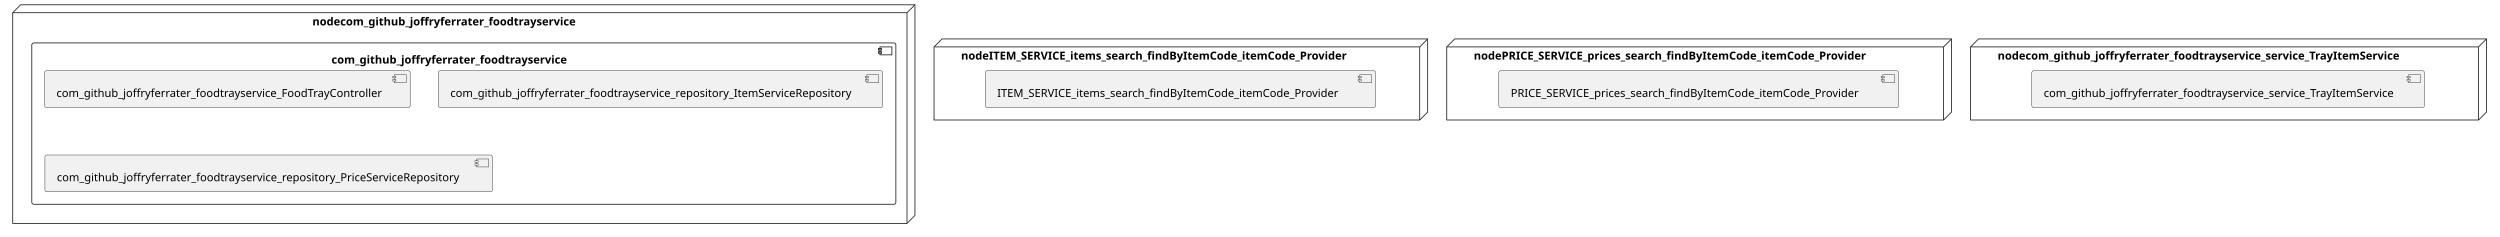
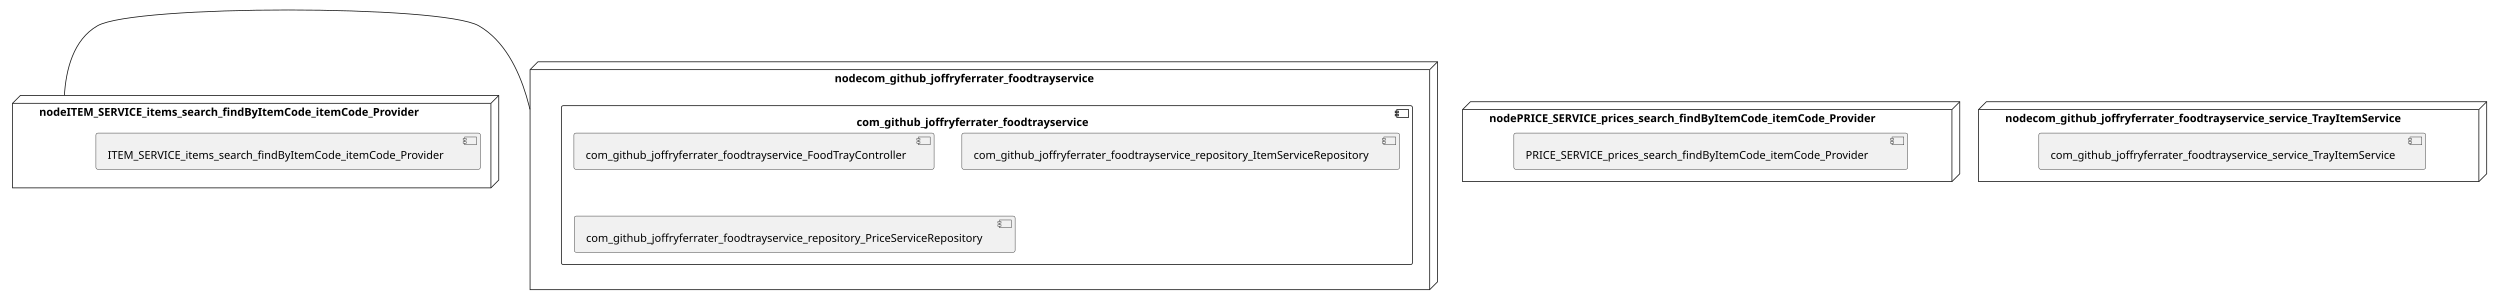
- <svg xmlns="http://www.w3.org/2000/svg" xmlns:xlink="http://www.w3.org/1999/xlink" contentStyleType="text/css" height="298px" preserveAspectRatio="none" style="width:3145px;height:298px;background:#FFFFFF;" version="1.1" viewBox="0 0 3145 298" width="3145px" zoomAndPan="magnify">
+ <svg xmlns="http://www.w3.org/2000/svg" xmlns:xlink="http://www.w3.org/1999/xlink" contentStyleType="text/css" height="386px" preserveAspectRatio="none" style="width:3193px;height:386px;background:#FFFFFF;" version="1.1" viewBox="0 0 3193 386" width="3193px" zoomAndPan="magnify">
  <defs />
  <g>
    <g id="cluster_nodecom_github_joffryferrater_foodtrayservice">
-       <polygon fill="none" points="16,16,26,6,1151,6,1151,271,1141,281,16,281,16,16" style="stroke:#181818;stroke-width:1.0;" />
-       <line style="stroke:#181818;stroke-width:1.0;" x1="1141" x2="1151" y1="16" y2="6" />
-       <line style="stroke:#181818;stroke-width:1.0;" x1="16" x2="1141" y1="16" y2="16" />
-       <line style="stroke:#181818;stroke-width:1.0;" x1="1141" x2="1141" y1="16" y2="281" />
-       <text fill="#000000" font-family="sans-serif" font-size="14" font-weight="bold" lengthAdjust="spacing" textLength="373" x="393" y="31.995">nodecom_github_joffryferrater_foodtrayservice</text>
+       <polygon fill="none" points="677,88.95,687,78.95,1836,78.95,1836,359.95,1826,369.95,677,369.95,677,88.95" style="stroke:#181818;stroke-width:1.0;" />
+       <line style="stroke:#181818;stroke-width:1.0;" x1="1826" x2="1836" y1="88.95" y2="78.95" />
+       <line style="stroke:#181818;stroke-width:1.0;" x1="677" x2="1826" y1="88.95" y2="88.95" />
+       <line style="stroke:#181818;stroke-width:1.0;" x1="1826" x2="1826" y1="88.95" y2="369.95" />
+       <text fill="#000000" font-family="sans-serif" font-size="14" font-weight="bold" lengthAdjust="spacing" textLength="373" x="1066" y="104.945">nodecom_github_joffryferrater_foodtrayservice</text>
    </g>
    <g id="cluster_com_github_joffryferrater_foodtrayservice">
-       <rect fill="none" height="203" rx="2.5" ry="2.5" style="stroke:#181818;stroke-width:1.0;" width="1087" x="40" y="54" />
-       <rect fill="none" height="10" style="stroke:#181818;stroke-width:1.0;" width="15" x="1107" y="59" />
-       <rect fill="none" height="2" style="stroke:#181818;stroke-width:1.0;" width="4" x="1105" y="61" />
-       <rect fill="none" height="2" style="stroke:#181818;stroke-width:1.0;" width="4" x="1105" y="65" />
-       <text fill="#000000" font-family="sans-serif" font-size="14" font-weight="bold" lengthAdjust="spacing" textLength="333" x="417" y="79.995">com_github_joffryferrater_foodtrayservice</text>
+       <rect fill="none" height="203" rx="2.5" ry="2.5" style="stroke:#181818;stroke-width:1.0;" width="1087" x="717" y="134.95" />
+       <rect fill="none" height="10" style="stroke:#181818;stroke-width:1.0;" width="15" x="1784" y="139.95" />
+       <rect fill="none" height="2" style="stroke:#181818;stroke-width:1.0;" width="4" x="1782" y="141.95" />
+       <rect fill="none" height="2" style="stroke:#181818;stroke-width:1.0;" width="4" x="1782" y="145.95" />
+       <text fill="#000000" font-family="sans-serif" font-size="14" font-weight="bold" lengthAdjust="spacing" textLength="333" x="1094" y="160.945">com_github_joffryferrater_foodtrayservice</text>
    </g>
    <g id="cluster_nodeITEM_SERVICE_items_search_findByItemCode_itemCode_Provider">
-       <polygon fill="none" points="1175,59,1185,49,1796,49,1796,141,1786,151,1175,151,1175,59" style="stroke:#181818;stroke-width:1.0;" />
-       <line style="stroke:#181818;stroke-width:1.0;" x1="1786" x2="1796" y1="59" y2="49" />
-       <line style="stroke:#181818;stroke-width:1.0;" x1="1175" x2="1786" y1="59" y2="59" />
-       <line style="stroke:#181818;stroke-width:1.0;" x1="1786" x2="1786" y1="59" y2="151" />
-       <text fill="#000000" font-family="sans-serif" font-size="14" font-weight="bold" lengthAdjust="spacing" textLength="545" x="1209" y="74.995">nodeITEM_SERVICE_items_search_findByItemCode_itemCode_Provider</text>
+       <polygon fill="none" points="16,131.95,26,121.95,637,121.95,637,229.95,627,239.95,16,239.95,16,131.95" style="stroke:#181818;stroke-width:1.0;" />
+       <line style="stroke:#181818;stroke-width:1.0;" x1="627" x2="637" y1="131.95" y2="121.95" />
+       <line style="stroke:#181818;stroke-width:1.0;" x1="16" x2="627" y1="131.95" y2="131.95" />
+       <line style="stroke:#181818;stroke-width:1.0;" x1="627" x2="627" y1="131.95" y2="239.95" />
+       <text fill="#000000" font-family="sans-serif" font-size="14" font-weight="bold" lengthAdjust="spacing" textLength="545" x="50" y="147.945">nodeITEM_SERVICE_items_search_findByItemCode_itemCode_Provider</text>
    </g>
    <g id="cluster_nodePRICE_SERVICE_prices_search_findByItemCode_itemCode_Provider">
-       <polygon fill="none" points="1820,59,1830,49,2455,49,2455,141,2445,151,1820,151,1820,59" style="stroke:#181818;stroke-width:1.0;" />
-       <line style="stroke:#181818;stroke-width:1.0;" x1="2445" x2="2455" y1="59" y2="49" />
-       <line style="stroke:#181818;stroke-width:1.0;" x1="1820" x2="2445" y1="59" y2="59" />
-       <line style="stroke:#181818;stroke-width:1.0;" x1="2445" x2="2445" y1="59" y2="151" />
-       <text fill="#000000" font-family="sans-serif" font-size="14" font-weight="bold" lengthAdjust="spacing" textLength="559" x="1854" y="74.995">nodePRICE_SERVICE_prices_search_findByItemCode_itemCode_Provider</text>
+       <polygon fill="none" points="1868,139.95,1878,129.95,2503,129.95,2503,221.95,2493,231.95,1868,231.95,1868,139.95" style="stroke:#181818;stroke-width:1.0;" />
+       <line style="stroke:#181818;stroke-width:1.0;" x1="2493" x2="2503" y1="139.95" y2="129.95" />
+       <line style="stroke:#181818;stroke-width:1.0;" x1="1868" x2="2493" y1="139.95" y2="139.95" />
+       <line style="stroke:#181818;stroke-width:1.0;" x1="2493" x2="2493" y1="139.95" y2="231.95" />
+       <text fill="#000000" font-family="sans-serif" font-size="14" font-weight="bold" lengthAdjust="spacing" textLength="559" x="1902" y="155.945">nodePRICE_SERVICE_prices_search_findByItemCode_itemCode_Provider</text>
    </g>
    <g id="cluster_nodecom_github_joffryferrater_foodtrayservice_service_TrayItemService">
-       <polygon fill="none" points="2479,59,2489,49,3128,49,3128,141,3118,151,2479,151,2479,59" style="stroke:#181818;stroke-width:1.0;" />
-       <line style="stroke:#181818;stroke-width:1.0;" x1="3118" x2="3128" y1="59" y2="49" />
-       <line style="stroke:#181818;stroke-width:1.0;" x1="2479" x2="3118" y1="59" y2="59" />
-       <line style="stroke:#181818;stroke-width:1.0;" x1="3118" x2="3118" y1="59" y2="151" />
-       <text fill="#000000" font-family="sans-serif" font-size="14" font-weight="bold" lengthAdjust="spacing" textLength="573" x="2513" y="74.995">nodecom_github_joffryferrater_foodtrayservice_service_TrayItemService</text>
+       <polygon fill="none" points="2527,139.95,2537,129.95,3176,129.95,3176,221.95,3166,231.95,2527,231.95,2527,139.95" style="stroke:#181818;stroke-width:1.0;" />
+       <line style="stroke:#181818;stroke-width:1.0;" x1="3166" x2="3176" y1="139.95" y2="129.95" />
+       <line style="stroke:#181818;stroke-width:1.0;" x1="2527" x2="3166" y1="139.95" y2="139.95" />
+       <line style="stroke:#181818;stroke-width:1.0;" x1="3166" x2="3166" y1="139.95" y2="231.95" />
+       <text fill="#000000" font-family="sans-serif" font-size="14" font-weight="bold" lengthAdjust="spacing" textLength="573" x="2561" y="155.945">nodecom_github_joffryferrater_foodtrayservice_service_TrayItemService</text>
    </g>
    <g id="elem_com_github_joffryferrater_foodtrayservice_FoodTrayController">
-       <a href="jferrater-tap-and-eat-microservices.system#_9MjkQX1AEe-6zqzHa6Dxbg" target="_top" title="jferrater-tap-and-eat-microservices.system#_9MjkQX1AEe-6zqzHa6Dxbg" xlink:actuate="onRequest" xlink:href="jferrater-tap-and-eat-microservices.system#_9MjkQX1AEe-6zqzHa6Dxbg" xlink:show="new" xlink:title="jferrater-tap-and-eat-microservices.system#_9MjkQX1AEe-6zqzHa6Dxbg" xlink:type="simple">
-         <rect fill="#F1F1F1" height="46.297" rx="2.5" ry="2.5" style="stroke:#181818;stroke-width:0.5;" width="460" x="56" y="89" />
-         <rect fill="#F1F1F1" height="10" style="stroke:#181818;stroke-width:0.5;" width="15" x="496" y="94" />
-         <rect fill="#F1F1F1" height="2" style="stroke:#181818;stroke-width:0.5;" width="4" x="494" y="96" />
-         <rect fill="#F1F1F1" height="2" style="stroke:#181818;stroke-width:0.5;" width="4" x="494" y="100" />
-         <text fill="#000000" font-family="sans-serif" font-size="14" lengthAdjust="spacing" textLength="420" x="71" y="121.995">com_github_joffryferrater_foodtrayservice_FoodTrayController</text>
+       <a href="jferrater-tap-and-eat-microservices.system#_oKpB4X4KEe-J7sIHnQK3Hw" target="_top" title="jferrater-tap-and-eat-microservices.system#_oKpB4X4KEe-J7sIHnQK3Hw" xlink:actuate="onRequest" xlink:href="jferrater-tap-and-eat-microservices.system#_oKpB4X4KEe-J7sIHnQK3Hw" xlink:show="new" xlink:title="jferrater-tap-and-eat-microservices.system#_oKpB4X4KEe-J7sIHnQK3Hw" xlink:type="simple">
+         <rect fill="#F1F1F1" height="46.297" rx="2.5" ry="2.5" style="stroke:#181818;stroke-width:0.5;" width="460" x="733" y="169.95" />
+         <rect fill="#F1F1F1" height="10" style="stroke:#181818;stroke-width:0.5;" width="15" x="1173" y="174.95" />
+         <rect fill="#F1F1F1" height="2" style="stroke:#181818;stroke-width:0.5;" width="4" x="1171" y="176.95" />
+         <rect fill="#F1F1F1" height="2" style="stroke:#181818;stroke-width:0.5;" width="4" x="1171" y="180.95" />
+         <text fill="#000000" font-family="sans-serif" font-size="14" lengthAdjust="spacing" textLength="420" x="748" y="202.945">com_github_joffryferrater_foodtrayservice_FoodTrayController</text>
      </a>
    </g>
    <g id="elem_com_github_joffryferrater_foodtrayservice_repository_ItemServiceRepository">
-       <a href="jferrater-tap-and-eat-microservices.system#_9MjkQX1AEe-6zqzHa6Dxbg" target="_top" title="jferrater-tap-and-eat-microservices.system#_9MjkQX1AEe-6zqzHa6Dxbg" xlink:actuate="onRequest" xlink:href="jferrater-tap-and-eat-microservices.system#_9MjkQX1AEe-6zqzHa6Dxbg" xlink:show="new" xlink:title="jferrater-tap-and-eat-microservices.system#_9MjkQX1AEe-6zqzHa6Dxbg" xlink:type="simple">
-         <rect fill="#F1F1F1" height="46.297" rx="2.5" ry="2.5" style="stroke:#181818;stroke-width:0.5;" width="559" x="551.5" y="89" />
-         <rect fill="#F1F1F1" height="10" style="stroke:#181818;stroke-width:0.5;" width="15" x="1090.5" y="94" />
-         <rect fill="#F1F1F1" height="2" style="stroke:#181818;stroke-width:0.5;" width="4" x="1088.5" y="96" />
-         <rect fill="#F1F1F1" height="2" style="stroke:#181818;stroke-width:0.5;" width="4" x="1088.5" y="100" />
-         <text fill="#000000" font-family="sans-serif" font-size="14" lengthAdjust="spacing" textLength="519" x="566.5" y="121.995">com_github_joffryferrater_foodtrayservice_repository_ItemServiceRepository</text>
+       <a href="jferrater-tap-and-eat-microservices.system#_oKpB4X4KEe-J7sIHnQK3Hw" target="_top" title="jferrater-tap-and-eat-microservices.system#_oKpB4X4KEe-J7sIHnQK3Hw" xlink:actuate="onRequest" xlink:href="jferrater-tap-and-eat-microservices.system#_oKpB4X4KEe-J7sIHnQK3Hw" xlink:show="new" xlink:title="jferrater-tap-and-eat-microservices.system#_oKpB4X4KEe-J7sIHnQK3Hw" xlink:type="simple">
+         <rect fill="#F1F1F1" height="46.297" rx="2.5" ry="2.5" style="stroke:#181818;stroke-width:0.5;" width="559" x="1228.5" y="169.95" />
+         <rect fill="#F1F1F1" height="10" style="stroke:#181818;stroke-width:0.5;" width="15" x="1767.5" y="174.95" />
+         <rect fill="#F1F1F1" height="2" style="stroke:#181818;stroke-width:0.5;" width="4" x="1765.5" y="176.95" />
+         <rect fill="#F1F1F1" height="2" style="stroke:#181818;stroke-width:0.5;" width="4" x="1765.5" y="180.95" />
+         <text fill="#000000" font-family="sans-serif" font-size="14" lengthAdjust="spacing" textLength="519" x="1243.5" y="202.945">com_github_joffryferrater_foodtrayservice_repository_ItemServiceRepository</text>
      </a>
    </g>
    <g id="elem_com_github_joffryferrater_foodtrayservice_repository_PriceServiceRepository">
-       <a href="jferrater-tap-and-eat-microservices.system#_9MjkQX1AEe-6zqzHa6Dxbg" target="_top" title="jferrater-tap-and-eat-microservices.system#_9MjkQX1AEe-6zqzHa6Dxbg" xlink:actuate="onRequest" xlink:href="jferrater-tap-and-eat-microservices.system#_9MjkQX1AEe-6zqzHa6Dxbg" xlink:show="new" xlink:title="jferrater-tap-and-eat-microservices.system#_9MjkQX1AEe-6zqzHa6Dxbg" xlink:type="simple">
-         <rect fill="#F1F1F1" height="46.297" rx="2.5" ry="2.5" style="stroke:#181818;stroke-width:0.5;" width="563" x="56.5" y="195" />
-         <rect fill="#F1F1F1" height="10" style="stroke:#181818;stroke-width:0.5;" width="15" x="599.5" y="200" />
-         <rect fill="#F1F1F1" height="2" style="stroke:#181818;stroke-width:0.5;" width="4" x="597.5" y="202" />
-         <rect fill="#F1F1F1" height="2" style="stroke:#181818;stroke-width:0.5;" width="4" x="597.5" y="206" />
-         <text fill="#000000" font-family="sans-serif" font-size="14" lengthAdjust="spacing" textLength="523" x="71.5" y="227.995">com_github_joffryferrater_foodtrayservice_repository_PriceServiceRepository</text>
+       <a href="jferrater-tap-and-eat-microservices.system#_oKpB4X4KEe-J7sIHnQK3Hw" target="_top" title="jferrater-tap-and-eat-microservices.system#_oKpB4X4KEe-J7sIHnQK3Hw" xlink:actuate="onRequest" xlink:href="jferrater-tap-and-eat-microservices.system#_oKpB4X4KEe-J7sIHnQK3Hw" xlink:show="new" xlink:title="jferrater-tap-and-eat-microservices.system#_oKpB4X4KEe-J7sIHnQK3Hw" xlink:type="simple">
+         <rect fill="#F1F1F1" height="46.297" rx="2.5" ry="2.5" style="stroke:#181818;stroke-width:0.5;" width="563" x="733.5" y="275.95" />
+         <rect fill="#F1F1F1" height="10" style="stroke:#181818;stroke-width:0.5;" width="15" x="1276.5" y="280.95" />
+         <rect fill="#F1F1F1" height="2" style="stroke:#181818;stroke-width:0.5;" width="4" x="1274.5" y="282.95" />
+         <rect fill="#F1F1F1" height="2" style="stroke:#181818;stroke-width:0.5;" width="4" x="1274.5" y="286.95" />
+         <text fill="#000000" font-family="sans-serif" font-size="14" lengthAdjust="spacing" textLength="523" x="748.5" y="308.945">com_github_joffryferrater_foodtrayservice_repository_PriceServiceRepository</text>
      </a>
    </g>
    <g id="elem_ITEM_SERVICE_items_search_findByItemCode_itemCode_Provider">
-       <a href="jferrater-tap-and-eat-microservices.system#_9MjkQX1AEe-6zqzHa6Dxbg" target="_top" title="jferrater-tap-and-eat-microservices.system#_9MjkQX1AEe-6zqzHa6Dxbg" xlink:actuate="onRequest" xlink:href="jferrater-tap-and-eat-microservices.system#_9MjkQX1AEe-6zqzHa6Dxbg" xlink:show="new" xlink:title="jferrater-tap-and-eat-microservices.system#_9MjkQX1AEe-6zqzHa6Dxbg" xlink:type="simple">
-         <rect fill="#F1F1F1" height="46.297" rx="2.5" ry="2.5" style="stroke:#181818;stroke-width:0.5;" width="491" x="1239.5" y="89" />
-         <rect fill="#F1F1F1" height="10" style="stroke:#181818;stroke-width:0.5;" width="15" x="1710.5" y="94" />
-         <rect fill="#F1F1F1" height="2" style="stroke:#181818;stroke-width:0.5;" width="4" x="1708.5" y="96" />
-         <rect fill="#F1F1F1" height="2" style="stroke:#181818;stroke-width:0.5;" width="4" x="1708.5" y="100" />
-         <text fill="#000000" font-family="sans-serif" font-size="14" lengthAdjust="spacing" textLength="451" x="1254.5" y="121.995">ITEM_SERVICE_items_search_findByItemCode_itemCode_Provider</text>
+       <a href="jferrater-tap-and-eat-microservices.system#_oKpB4X4KEe-J7sIHnQK3Hw" target="_top" title="jferrater-tap-and-eat-microservices.system#_oKpB4X4KEe-J7sIHnQK3Hw" xlink:actuate="onRequest" xlink:href="jferrater-tap-and-eat-microservices.system#_oKpB4X4KEe-J7sIHnQK3Hw" xlink:show="new" xlink:title="jferrater-tap-and-eat-microservices.system#_oKpB4X4KEe-J7sIHnQK3Hw" xlink:type="simple">
+         <rect fill="#F1F1F1" height="46.297" rx="2.5" ry="2.5" style="stroke:#181818;stroke-width:0.5;" width="491" x="122.5" y="169.95" />
+         <rect fill="#F1F1F1" height="10" style="stroke:#181818;stroke-width:0.5;" width="15" x="593.5" y="174.95" />
+         <rect fill="#F1F1F1" height="2" style="stroke:#181818;stroke-width:0.5;" width="4" x="591.5" y="176.95" />
+         <rect fill="#F1F1F1" height="2" style="stroke:#181818;stroke-width:0.5;" width="4" x="591.5" y="180.95" />
+         <text fill="#000000" font-family="sans-serif" font-size="14" lengthAdjust="spacing" textLength="451" x="137.5" y="202.945">ITEM_SERVICE_items_search_findByItemCode_itemCode_Provider</text>
      </a>
    </g>
    <g id="elem_PRICE_SERVICE_prices_search_findByItemCode_itemCode_Provider">
-       <a href="jferrater-tap-and-eat-microservices.system#_9MjkQX1AEe-6zqzHa6Dxbg" target="_top" title="jferrater-tap-and-eat-microservices.system#_9MjkQX1AEe-6zqzHa6Dxbg" xlink:actuate="onRequest" xlink:href="jferrater-tap-and-eat-microservices.system#_9MjkQX1AEe-6zqzHa6Dxbg" xlink:show="new" xlink:title="jferrater-tap-and-eat-microservices.system#_9MjkQX1AEe-6zqzHa6Dxbg" xlink:type="simple">
-         <rect fill="#F1F1F1" height="46.297" rx="2.5" ry="2.5" style="stroke:#181818;stroke-width:0.5;" width="503" x="1885.5" y="89" />
-         <rect fill="#F1F1F1" height="10" style="stroke:#181818;stroke-width:0.5;" width="15" x="2368.5" y="94" />
-         <rect fill="#F1F1F1" height="2" style="stroke:#181818;stroke-width:0.5;" width="4" x="2366.5" y="96" />
-         <rect fill="#F1F1F1" height="2" style="stroke:#181818;stroke-width:0.5;" width="4" x="2366.5" y="100" />
-         <text fill="#000000" font-family="sans-serif" font-size="14" lengthAdjust="spacing" textLength="463" x="1900.5" y="121.995">PRICE_SERVICE_prices_search_findByItemCode_itemCode_Provider</text>
+       <a href="jferrater-tap-and-eat-microservices.system#_oKpB4X4KEe-J7sIHnQK3Hw" target="_top" title="jferrater-tap-and-eat-microservices.system#_oKpB4X4KEe-J7sIHnQK3Hw" xlink:actuate="onRequest" xlink:href="jferrater-tap-and-eat-microservices.system#_oKpB4X4KEe-J7sIHnQK3Hw" xlink:show="new" xlink:title="jferrater-tap-and-eat-microservices.system#_oKpB4X4KEe-J7sIHnQK3Hw" xlink:type="simple">
+         <rect fill="#F1F1F1" height="46.297" rx="2.5" ry="2.5" style="stroke:#181818;stroke-width:0.5;" width="503" x="1933.5" y="169.95" />
+         <rect fill="#F1F1F1" height="10" style="stroke:#181818;stroke-width:0.5;" width="15" x="2416.5" y="174.95" />
+         <rect fill="#F1F1F1" height="2" style="stroke:#181818;stroke-width:0.5;" width="4" x="2414.5" y="176.95" />
+         <rect fill="#F1F1F1" height="2" style="stroke:#181818;stroke-width:0.5;" width="4" x="2414.5" y="180.95" />
+         <text fill="#000000" font-family="sans-serif" font-size="14" lengthAdjust="spacing" textLength="463" x="1948.5" y="202.945">PRICE_SERVICE_prices_search_findByItemCode_itemCode_Provider</text>
      </a>
    </g>
    <g id="elem_com_github_joffryferrater_foodtrayservice_service_TrayItemService">
-       <a href="jferrater-tap-and-eat-microservices.system#_9MjkQX1AEe-6zqzHa6Dxbg" target="_top" title="jferrater-tap-and-eat-microservices.system#_9MjkQX1AEe-6zqzHa6Dxbg" xlink:actuate="onRequest" xlink:href="jferrater-tap-and-eat-microservices.system#_9MjkQX1AEe-6zqzHa6Dxbg" xlink:show="new" xlink:title="jferrater-tap-and-eat-microservices.system#_9MjkQX1AEe-6zqzHa6Dxbg" xlink:type="simple">
-         <rect fill="#F1F1F1" height="46.297" rx="2.5" ry="2.5" style="stroke:#181818;stroke-width:0.5;" width="494" x="2556" y="89" />
-         <rect fill="#F1F1F1" height="10" style="stroke:#181818;stroke-width:0.5;" width="15" x="3030" y="94" />
-         <rect fill="#F1F1F1" height="2" style="stroke:#181818;stroke-width:0.5;" width="4" x="3028" y="96" />
-         <rect fill="#F1F1F1" height="2" style="stroke:#181818;stroke-width:0.5;" width="4" x="3028" y="100" />
-         <text fill="#000000" font-family="sans-serif" font-size="14" lengthAdjust="spacing" textLength="454" x="2571" y="121.995">com_github_joffryferrater_foodtrayservice_service_TrayItemService</text>
+       <a href="jferrater-tap-and-eat-microservices.system#_oKpB4X4KEe-J7sIHnQK3Hw" target="_top" title="jferrater-tap-and-eat-microservices.system#_oKpB4X4KEe-J7sIHnQK3Hw" xlink:actuate="onRequest" xlink:href="jferrater-tap-and-eat-microservices.system#_oKpB4X4KEe-J7sIHnQK3Hw" xlink:show="new" xlink:title="jferrater-tap-and-eat-microservices.system#_oKpB4X4KEe-J7sIHnQK3Hw" xlink:type="simple">
+         <rect fill="#F1F1F1" height="46.297" rx="2.5" ry="2.5" style="stroke:#181818;stroke-width:0.5;" width="494" x="2604" y="169.95" />
+         <rect fill="#F1F1F1" height="10" style="stroke:#181818;stroke-width:0.5;" width="15" x="3078" y="174.95" />
+         <rect fill="#F1F1F1" height="2" style="stroke:#181818;stroke-width:0.5;" width="4" x="3076" y="176.95" />
+         <rect fill="#F1F1F1" height="2" style="stroke:#181818;stroke-width:0.5;" width="4" x="3076" y="180.95" />
+         <text fill="#000000" font-family="sans-serif" font-size="14" lengthAdjust="spacing" textLength="454" x="2619" y="202.945">com_github_joffryferrater_foodtrayservice_service_TrayItemService</text>
      </a>
+     </g>
+     <g id="link_nodeITEM_SERVICE_items_search_findByItemCode_itemCode_Provider_nodecom_github_joffryferrater_foodtrayservice">
+       <path d="M82.253,121.631 C82.286,121.089 82.322,120.546 82.359,120.002 C82.435,118.915 82.518,117.825 82.61,116.733 C82.793,114.55 83.011,112.358 83.266,110.165 C83.775,105.778 84.432,101.383 85.263,97.028 C86.925,88.317 89.282,79.762 92.538,71.737 C99.051,55.688 109.16,41.76 124.5,32.95 C171.42,6 564.58,6 611.5,32.95 C643.84,51.525 662.048,88.733 672.249,122.595 C673.524,126.828 674.674,131.008 675.711,135.094 C675.97,136.115 676.222,137.13 676.468,138.139 C676.59,138.644 676.711,139.146 676.83,139.647 " fill="none" id="nodeITEM_SERVICE_items_search_findByItemCode_itemCode_Provider-nodecom_github_joffryferrater_foodtrayservice" style="stroke:#181818;stroke-width:1.0;" />
    </g>
  </g>
</svg>
